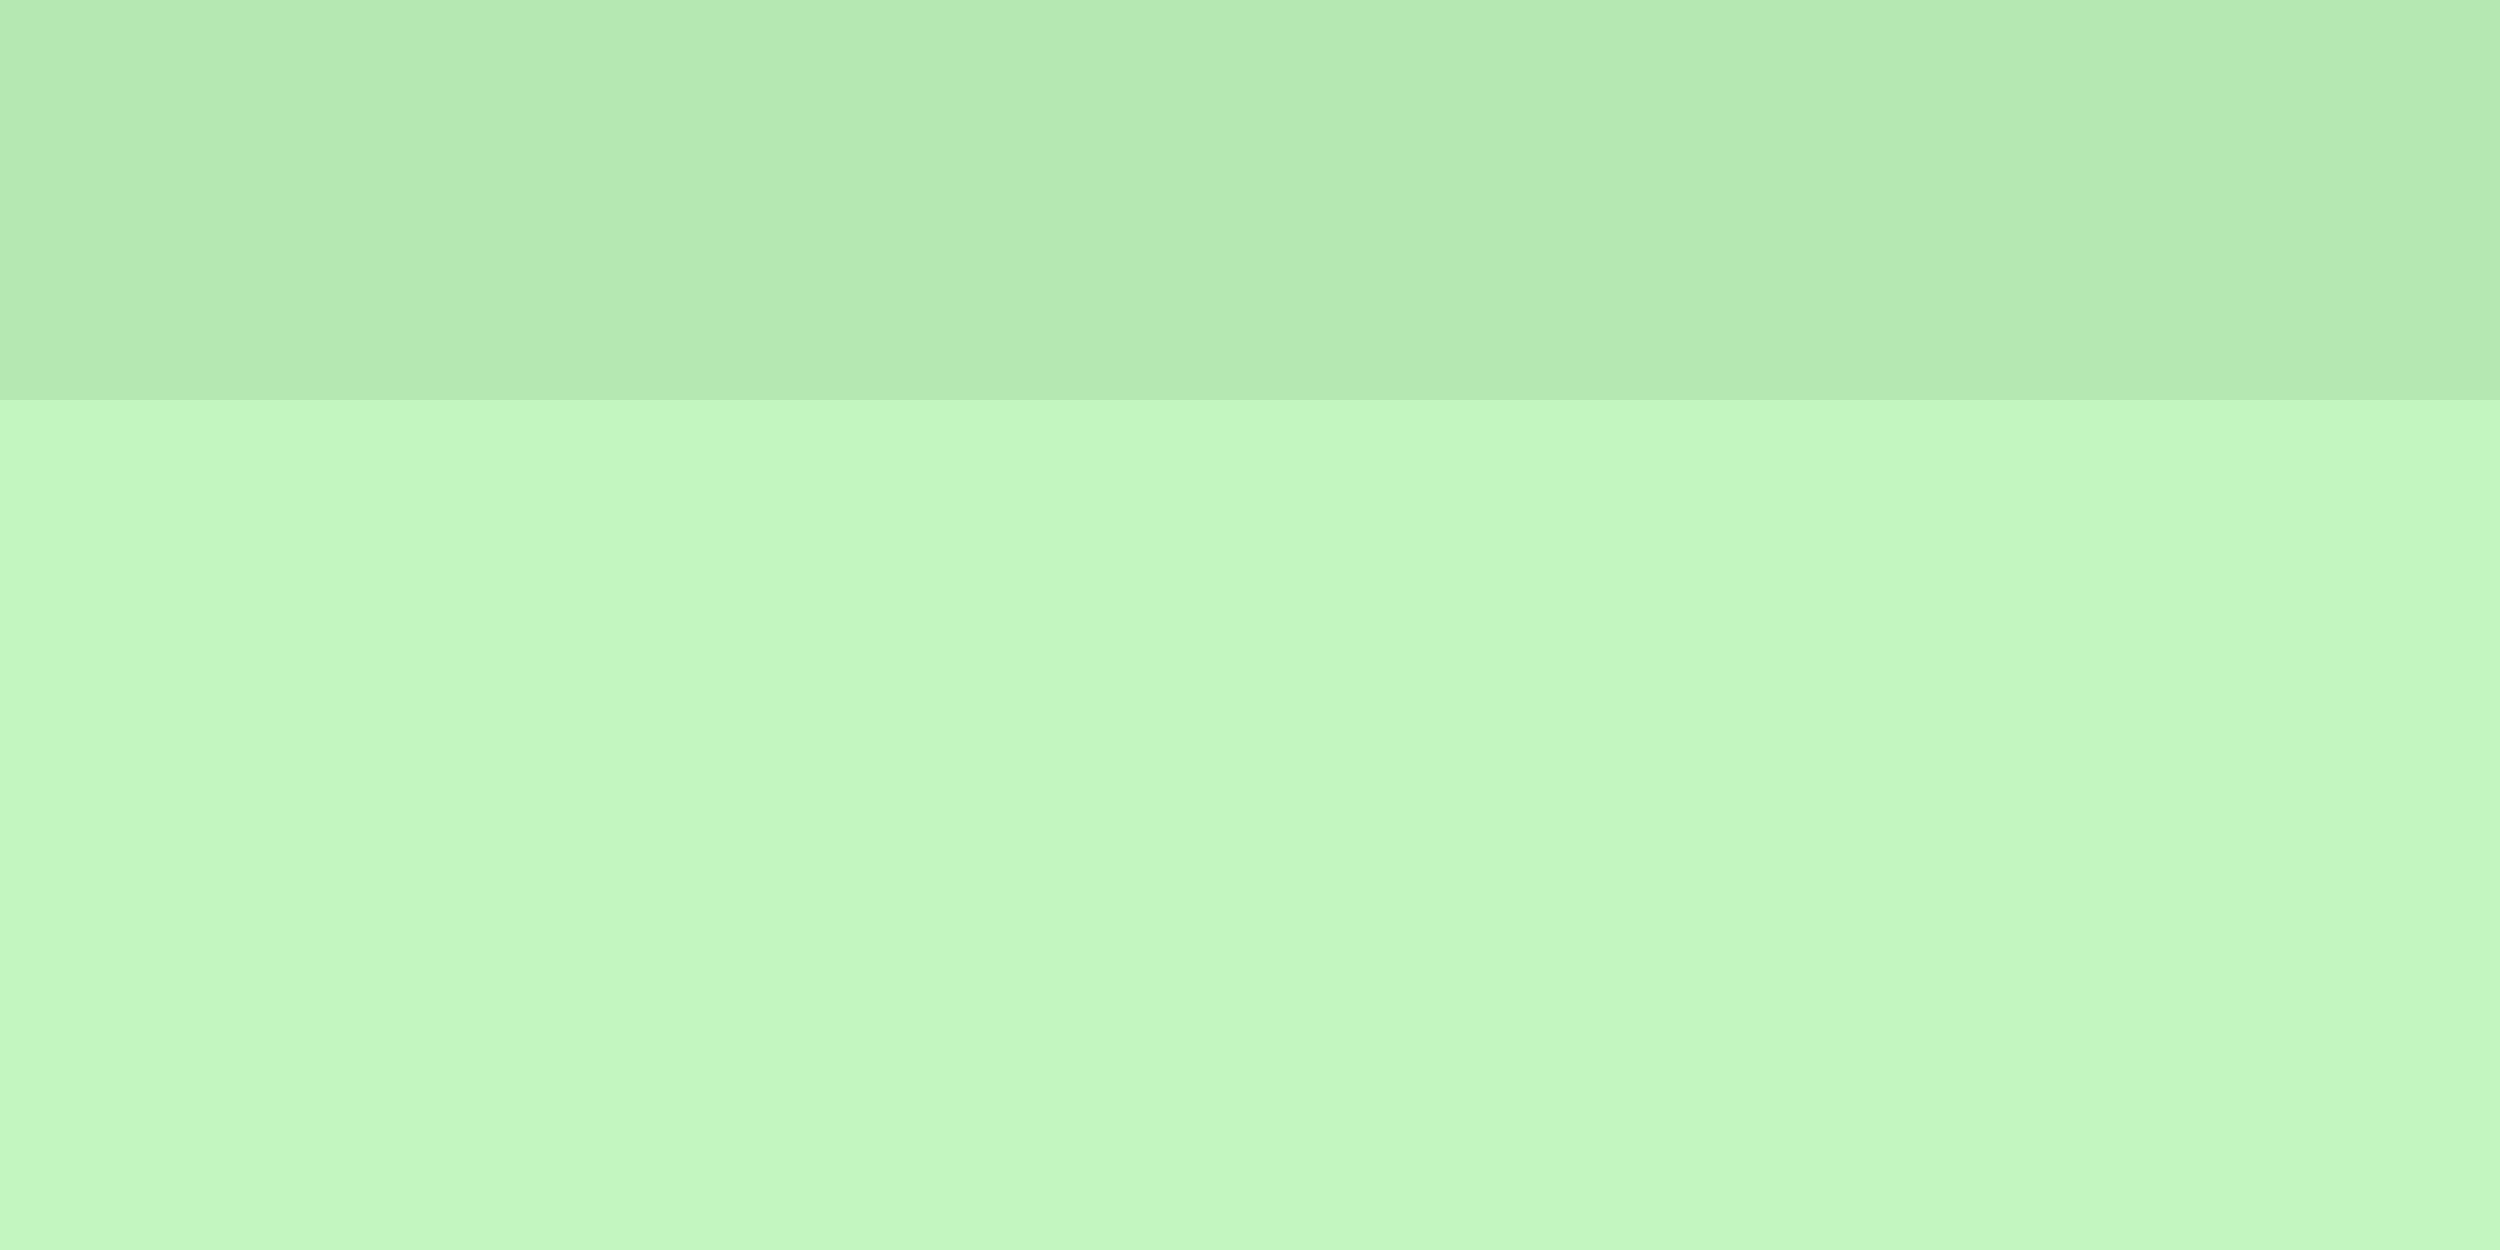
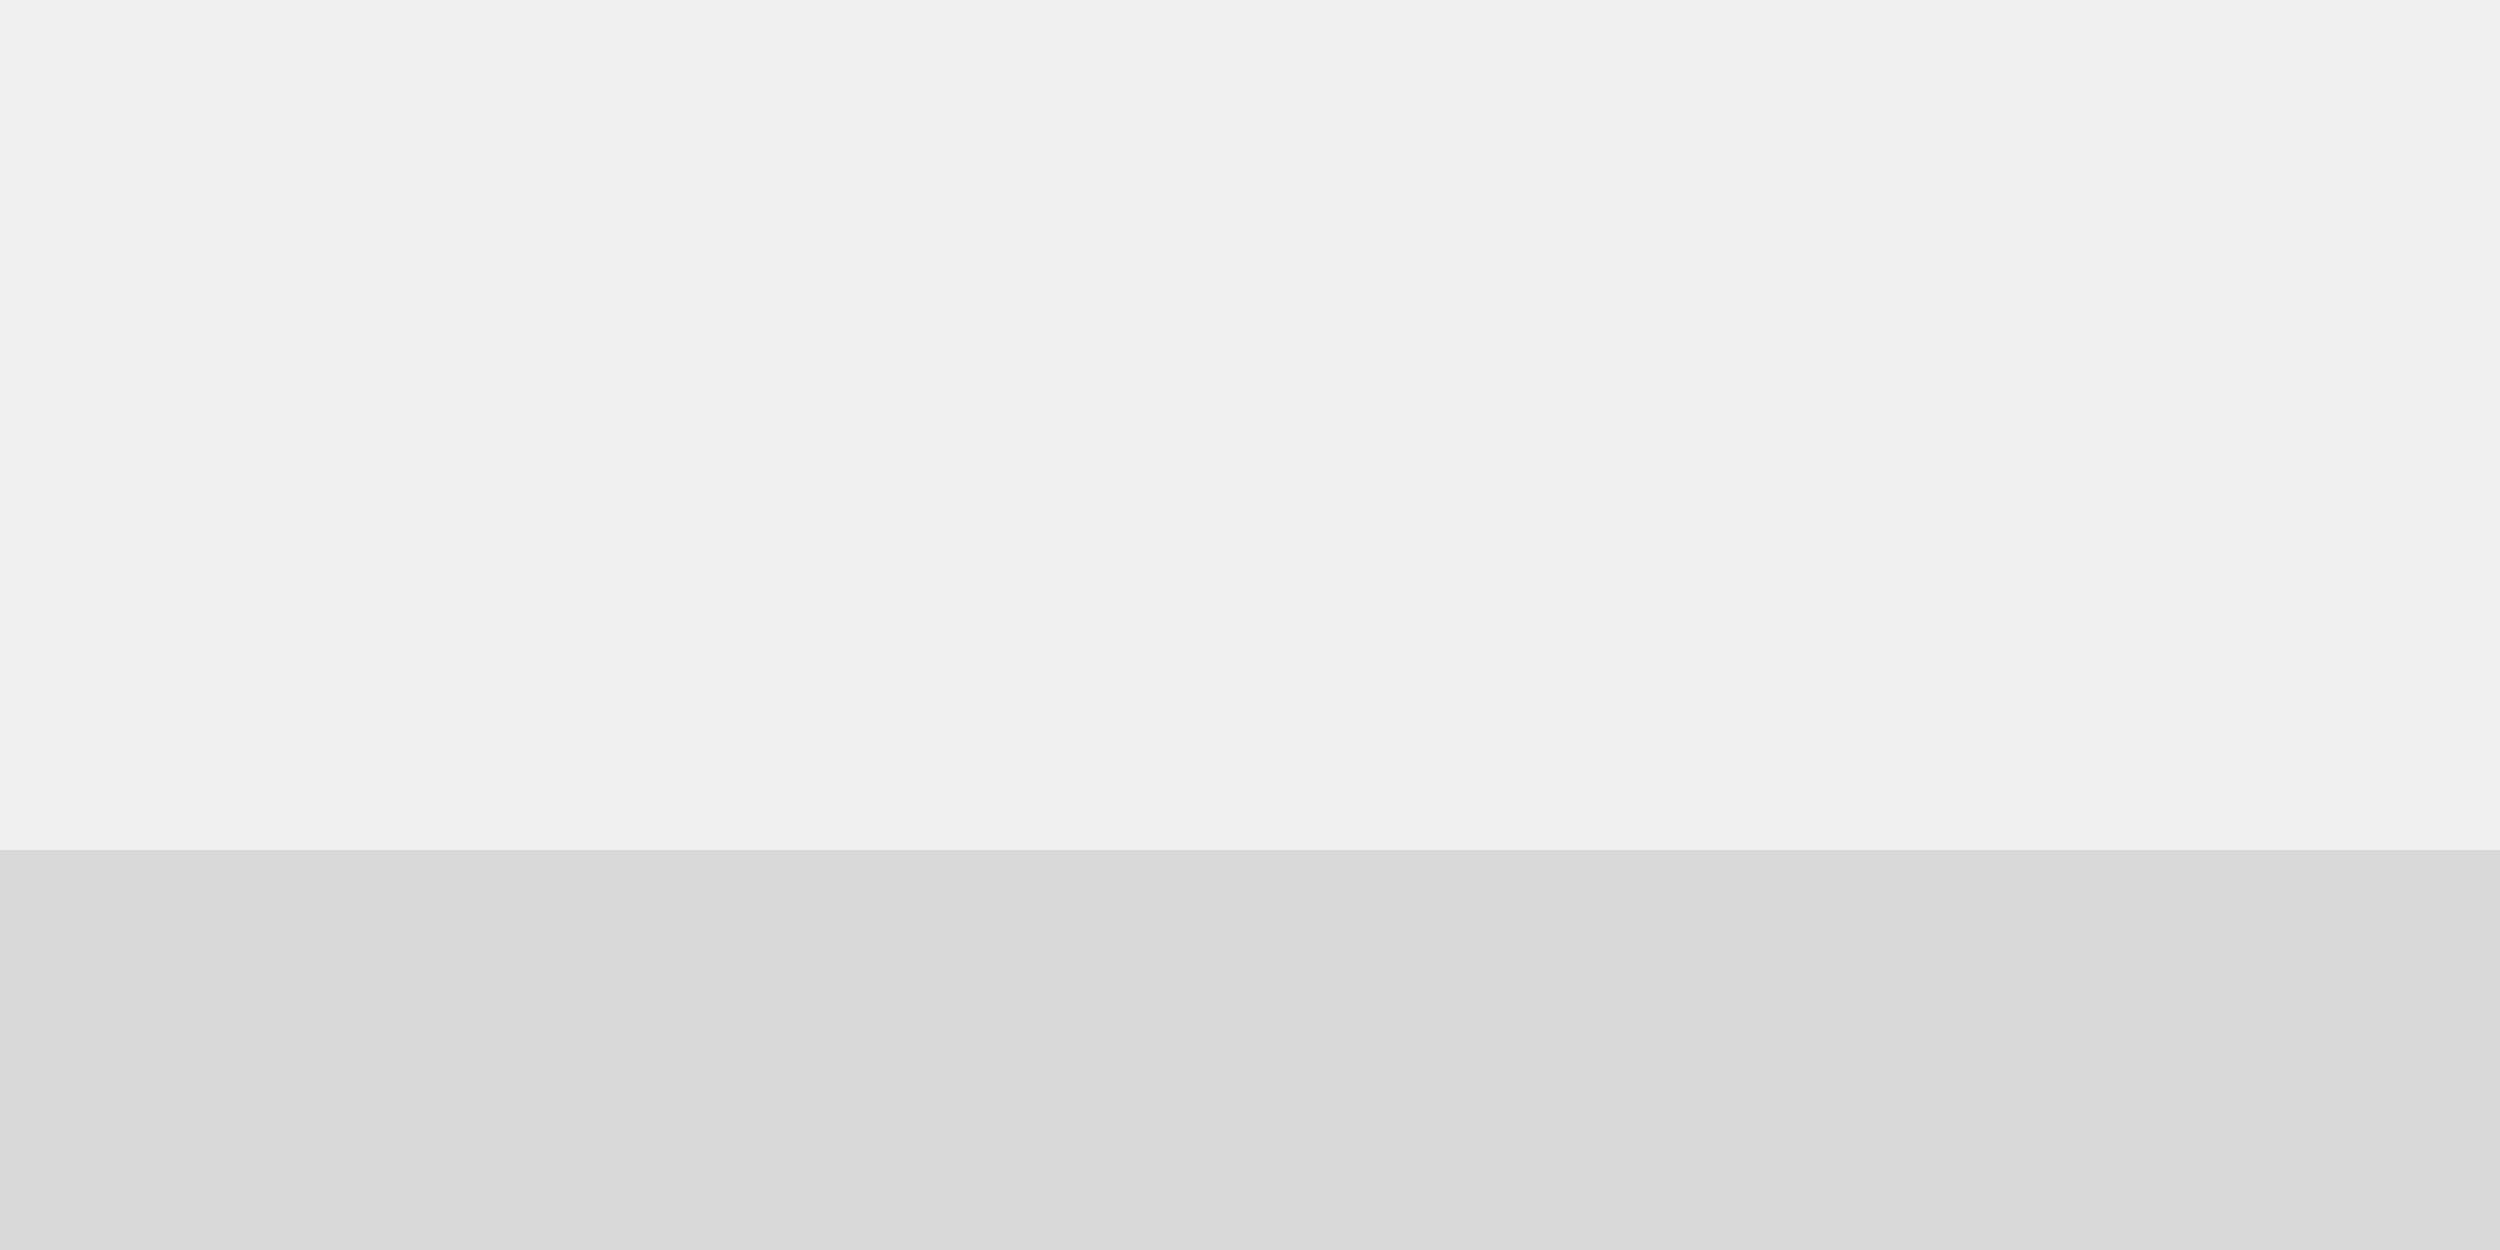
<svg xmlns="http://www.w3.org/2000/svg" width="400" height="200" viewBox="0 0 400 200" fill="none">
-   <g clip-path="url(#clip0_42_6)">
-     <rect width="400" height="64" fill="#D9D9D9" />
-     <g clip-path="url(#clip1_42_6)">
-       <rect width="400" height="400" fill="#7FFF78" fill-opacity="0.4" />
-     </g>
-   </g>
-   <defs>
-     <clipPath id="clip0_42_6">
-       <rect width="400" height="200" fill="white" />
-     </clipPath>
-     <clipPath id="clip1_42_6">
-       <rect width="400" height="400" fill="white" />
-     </clipPath>
-   </defs>
+   <rect y="136" width="400" height="64" fill="#D9D9D9" />
</svg>
